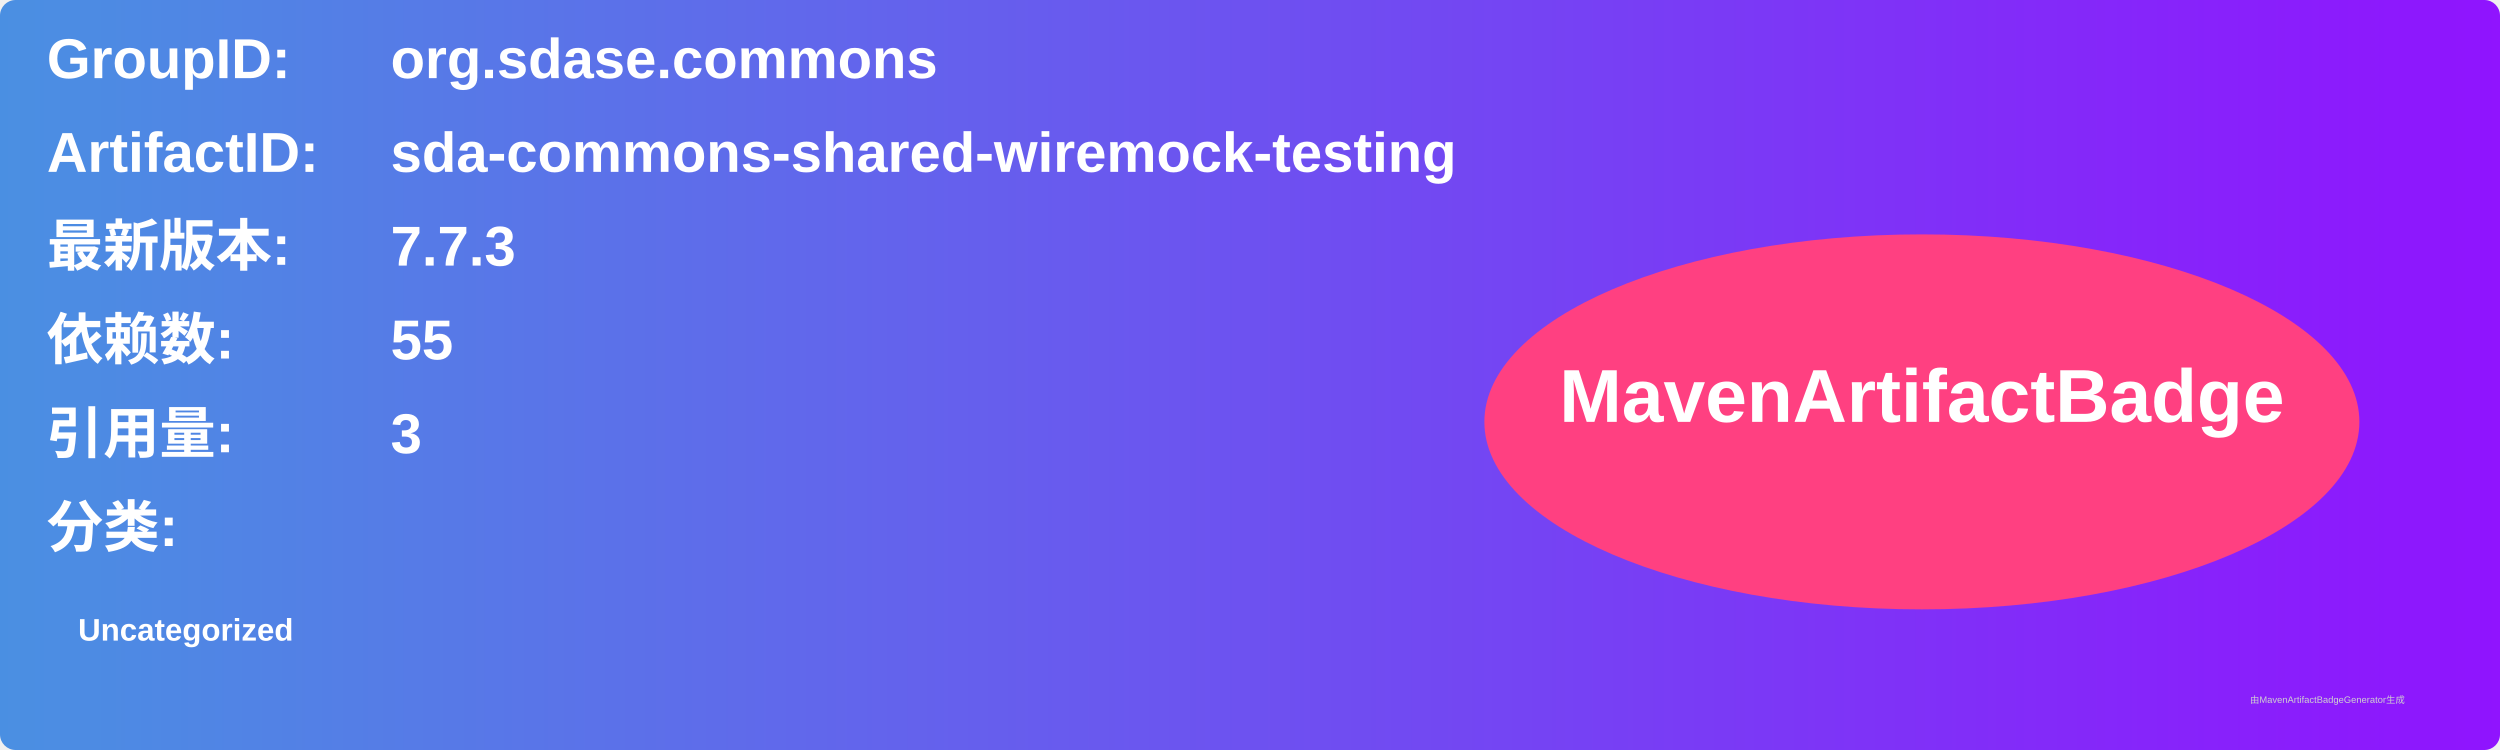
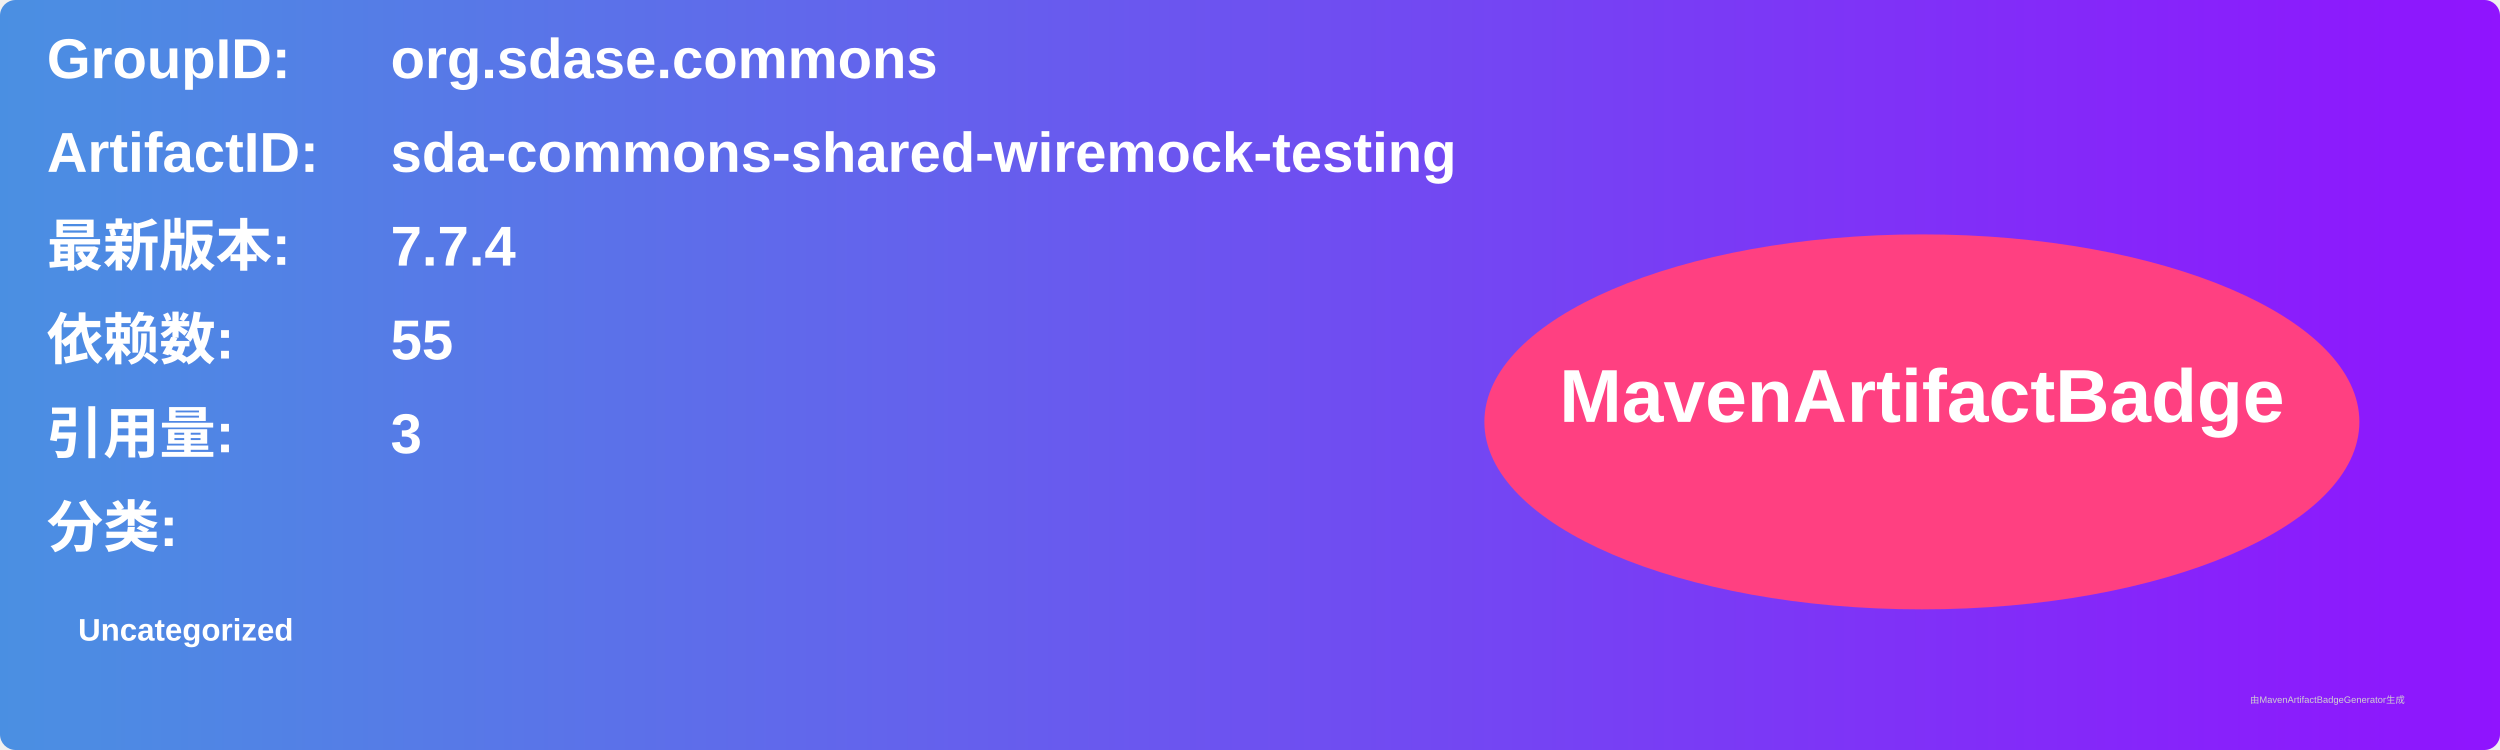
<svg xmlns="http://www.w3.org/2000/svg" width="800" height="240" viewBox="0 0 800 240">
  <linearGradient id="grad" x1="0%" y1="0%" x2="100%" y2="0%">
    <stop offset="0%" stop-color="#4a90e2" />
    <stop offset="100%" stop-color="#9013fe" />
  </linearGradient>
  <rect width="100%" height="100%" rx="5" ry="5" fill="url(#grad)" />
  <g transform="translate(15, 15)">
    <text x="0" y="10" font-family="Arial" font-size="18" fill="white" font-weight="bold" width="260">GroupID:</text>
    <text x="110" y="10" font-family="Arial" font-size="18" fill="white" font-weight="bold" width="460">org.sdase.commons</text>
    <text x="0" y="40" font-family="Arial" font-size="18" fill="white" font-weight="bold" width="260">ArtifactID:</text>
    <text x="110" y="40" font-family="Arial" font-size="18" fill="white" font-weight="bold" width="460">sda-commons-shared-wiremock-testing</text>
    <text x="0" y="70" font-family="Arial" font-size="18" fill="white" font-weight="bold">最新版本:</text>
    <text x="110" y="70" font-family="Arial" font-size="18" fill="white" font-weight="bold">
-       <tspan font-weight="bold">7.7.3</tspan>
+       <tspan font-weight="bold">7.7.4</tspan>
    </text>
    <text x="0" y="100" font-family="Arial" font-size="18" fill="white" font-weight="bold">依赖数: </text>
    <text x="110" y="100" font-family="Arial" font-size="18" fill="white">
      <tspan font-weight="bold">55</tspan>
    </text>
    <text x="0" y="130" font-family="Arial" font-size="18" fill="white" font-weight="bold">引用量: </text>
    <text x="110" y="130" font-family="Arial" font-size="18" fill="white">
      <tspan font-weight="bold">3</tspan>
    </text>
    <text x="0" y="160" font-family="Arial" font-size="18" fill="white" font-weight="bold">分类:</text>
    <text x="10" y="190" font-family="Arial" font-size="10" fill="white">
      <tspan font-weight="bold">Uncategorized</tspan>
    </text>
    <ellipse cx="600" cy="120" rx="140" ry="60" fill="#ff4081" />
    <text x="600" y="120" text-anchor="middle" font-family="Arial" font-size="24" fill="white" font-weight="bold">MavenArtifactBadge</text>
  </g>
  <text x="720" y="225" font-family="Arial" font-size="3" fill="#d0d0d0">由MavenArtifactBadgeGenerator生成</text>
</svg>
